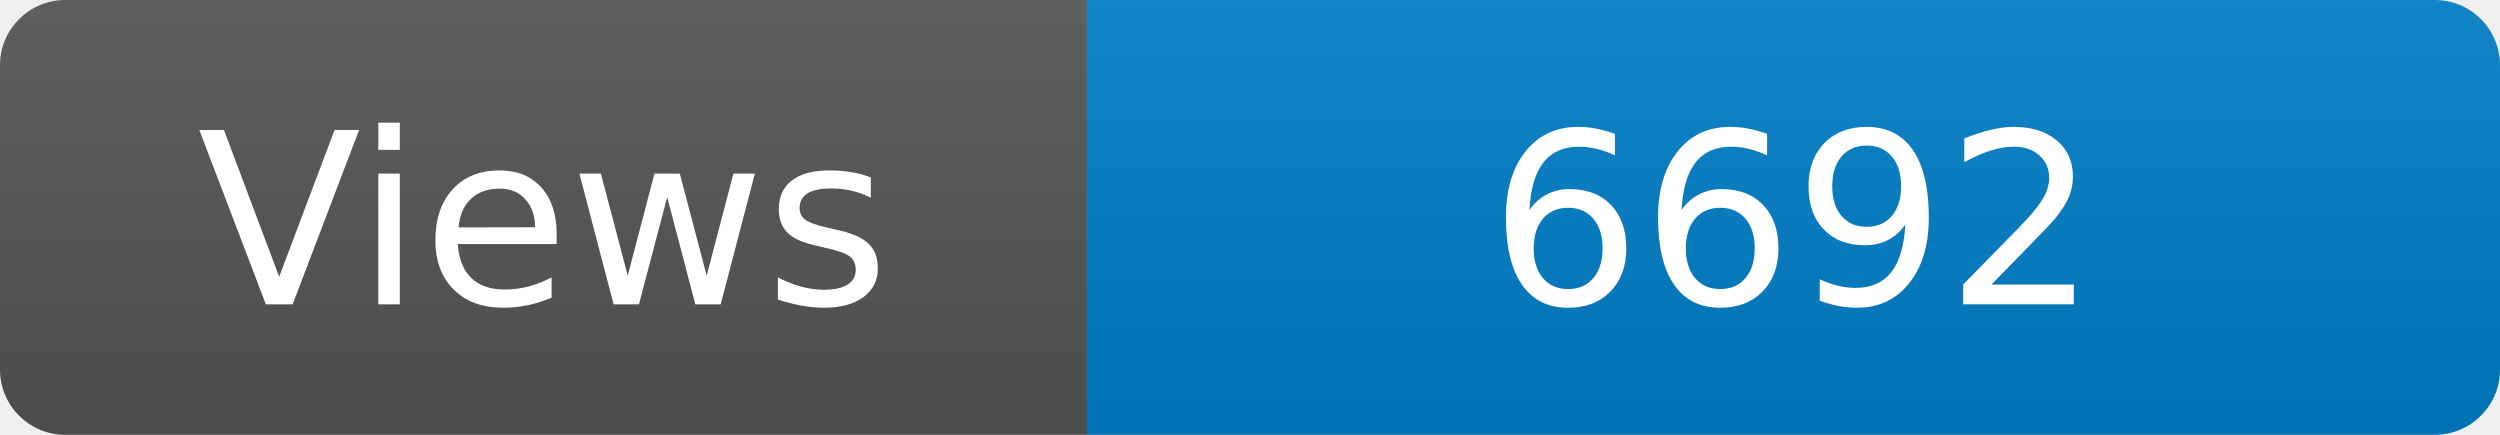
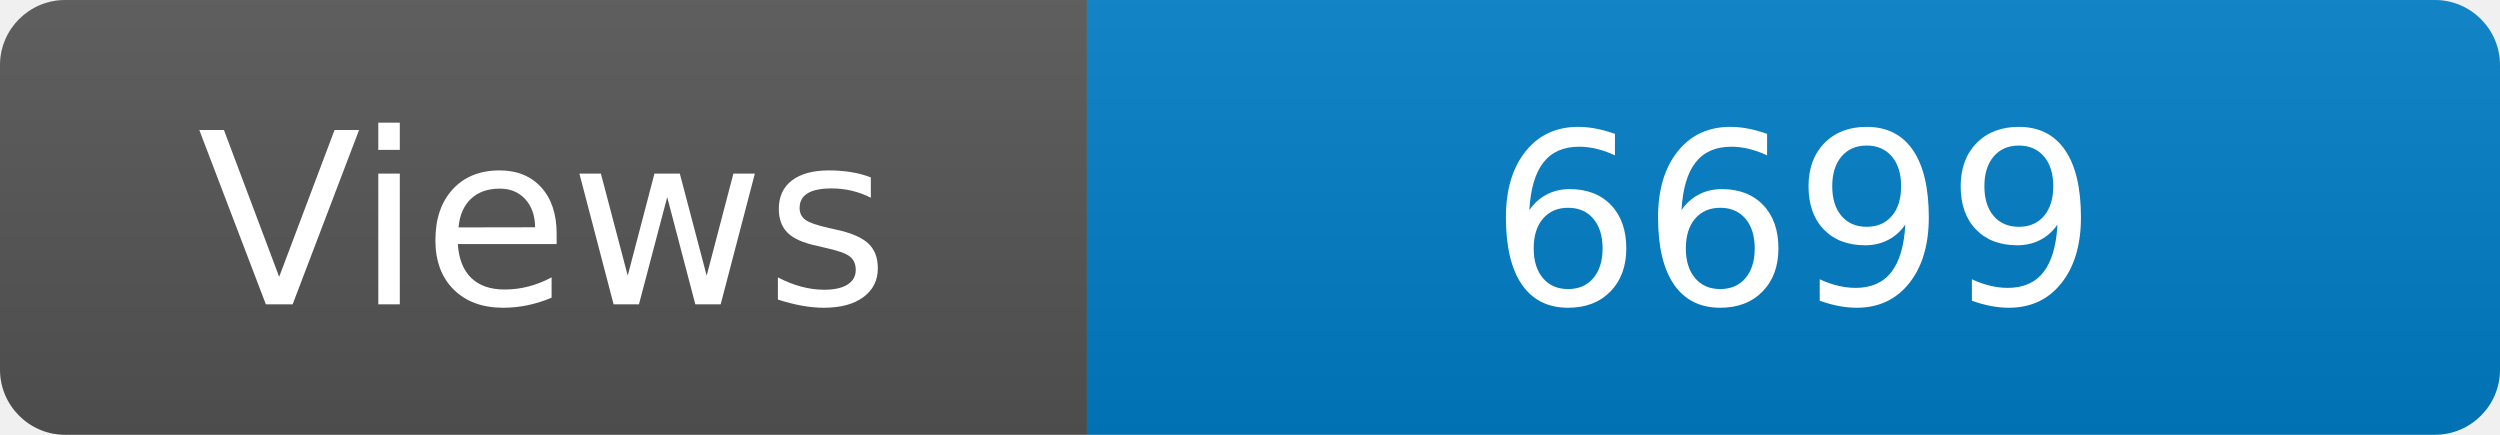
<svg xmlns="http://www.w3.org/2000/svg" width="115" height="20" role="img" aria-label="Maintained?: yes">
  <linearGradient id="s" x2="0" y2="100%">
    <stop offset="0" stop-color="#bbb" stop-opacity=".1" />
    <stop offset="1" stop-opacity=".1" />
  </linearGradient>
  <clipPath id="r">
    <rect width="115" height="20" rx="3" fill="#fff" />
  </clipPath>
  <g clip-path="url(#r)">
    <rect width="50" height="20" fill="#555" />
    <rect x="50" width="160" height="20" fill="#007ec6" />
    <rect width="115" height="20" fill="url(#s)" />
  </g>
  <g fill="#fff" text-anchor="middle" font-family="Verdana,Geneva,DejaVu Sans,sans-serif" font-size="110">
    <text x="250" y="140" transform="scale(.1)" fill="#fff">Views</text>
-     <text x="825" y="140" transform="scale(.1)" fill="#fff">6692</text>
+     <text x="825" y="140" transform="scale(.1)" fill="#fff">6699</text>
  </g>
</svg>
